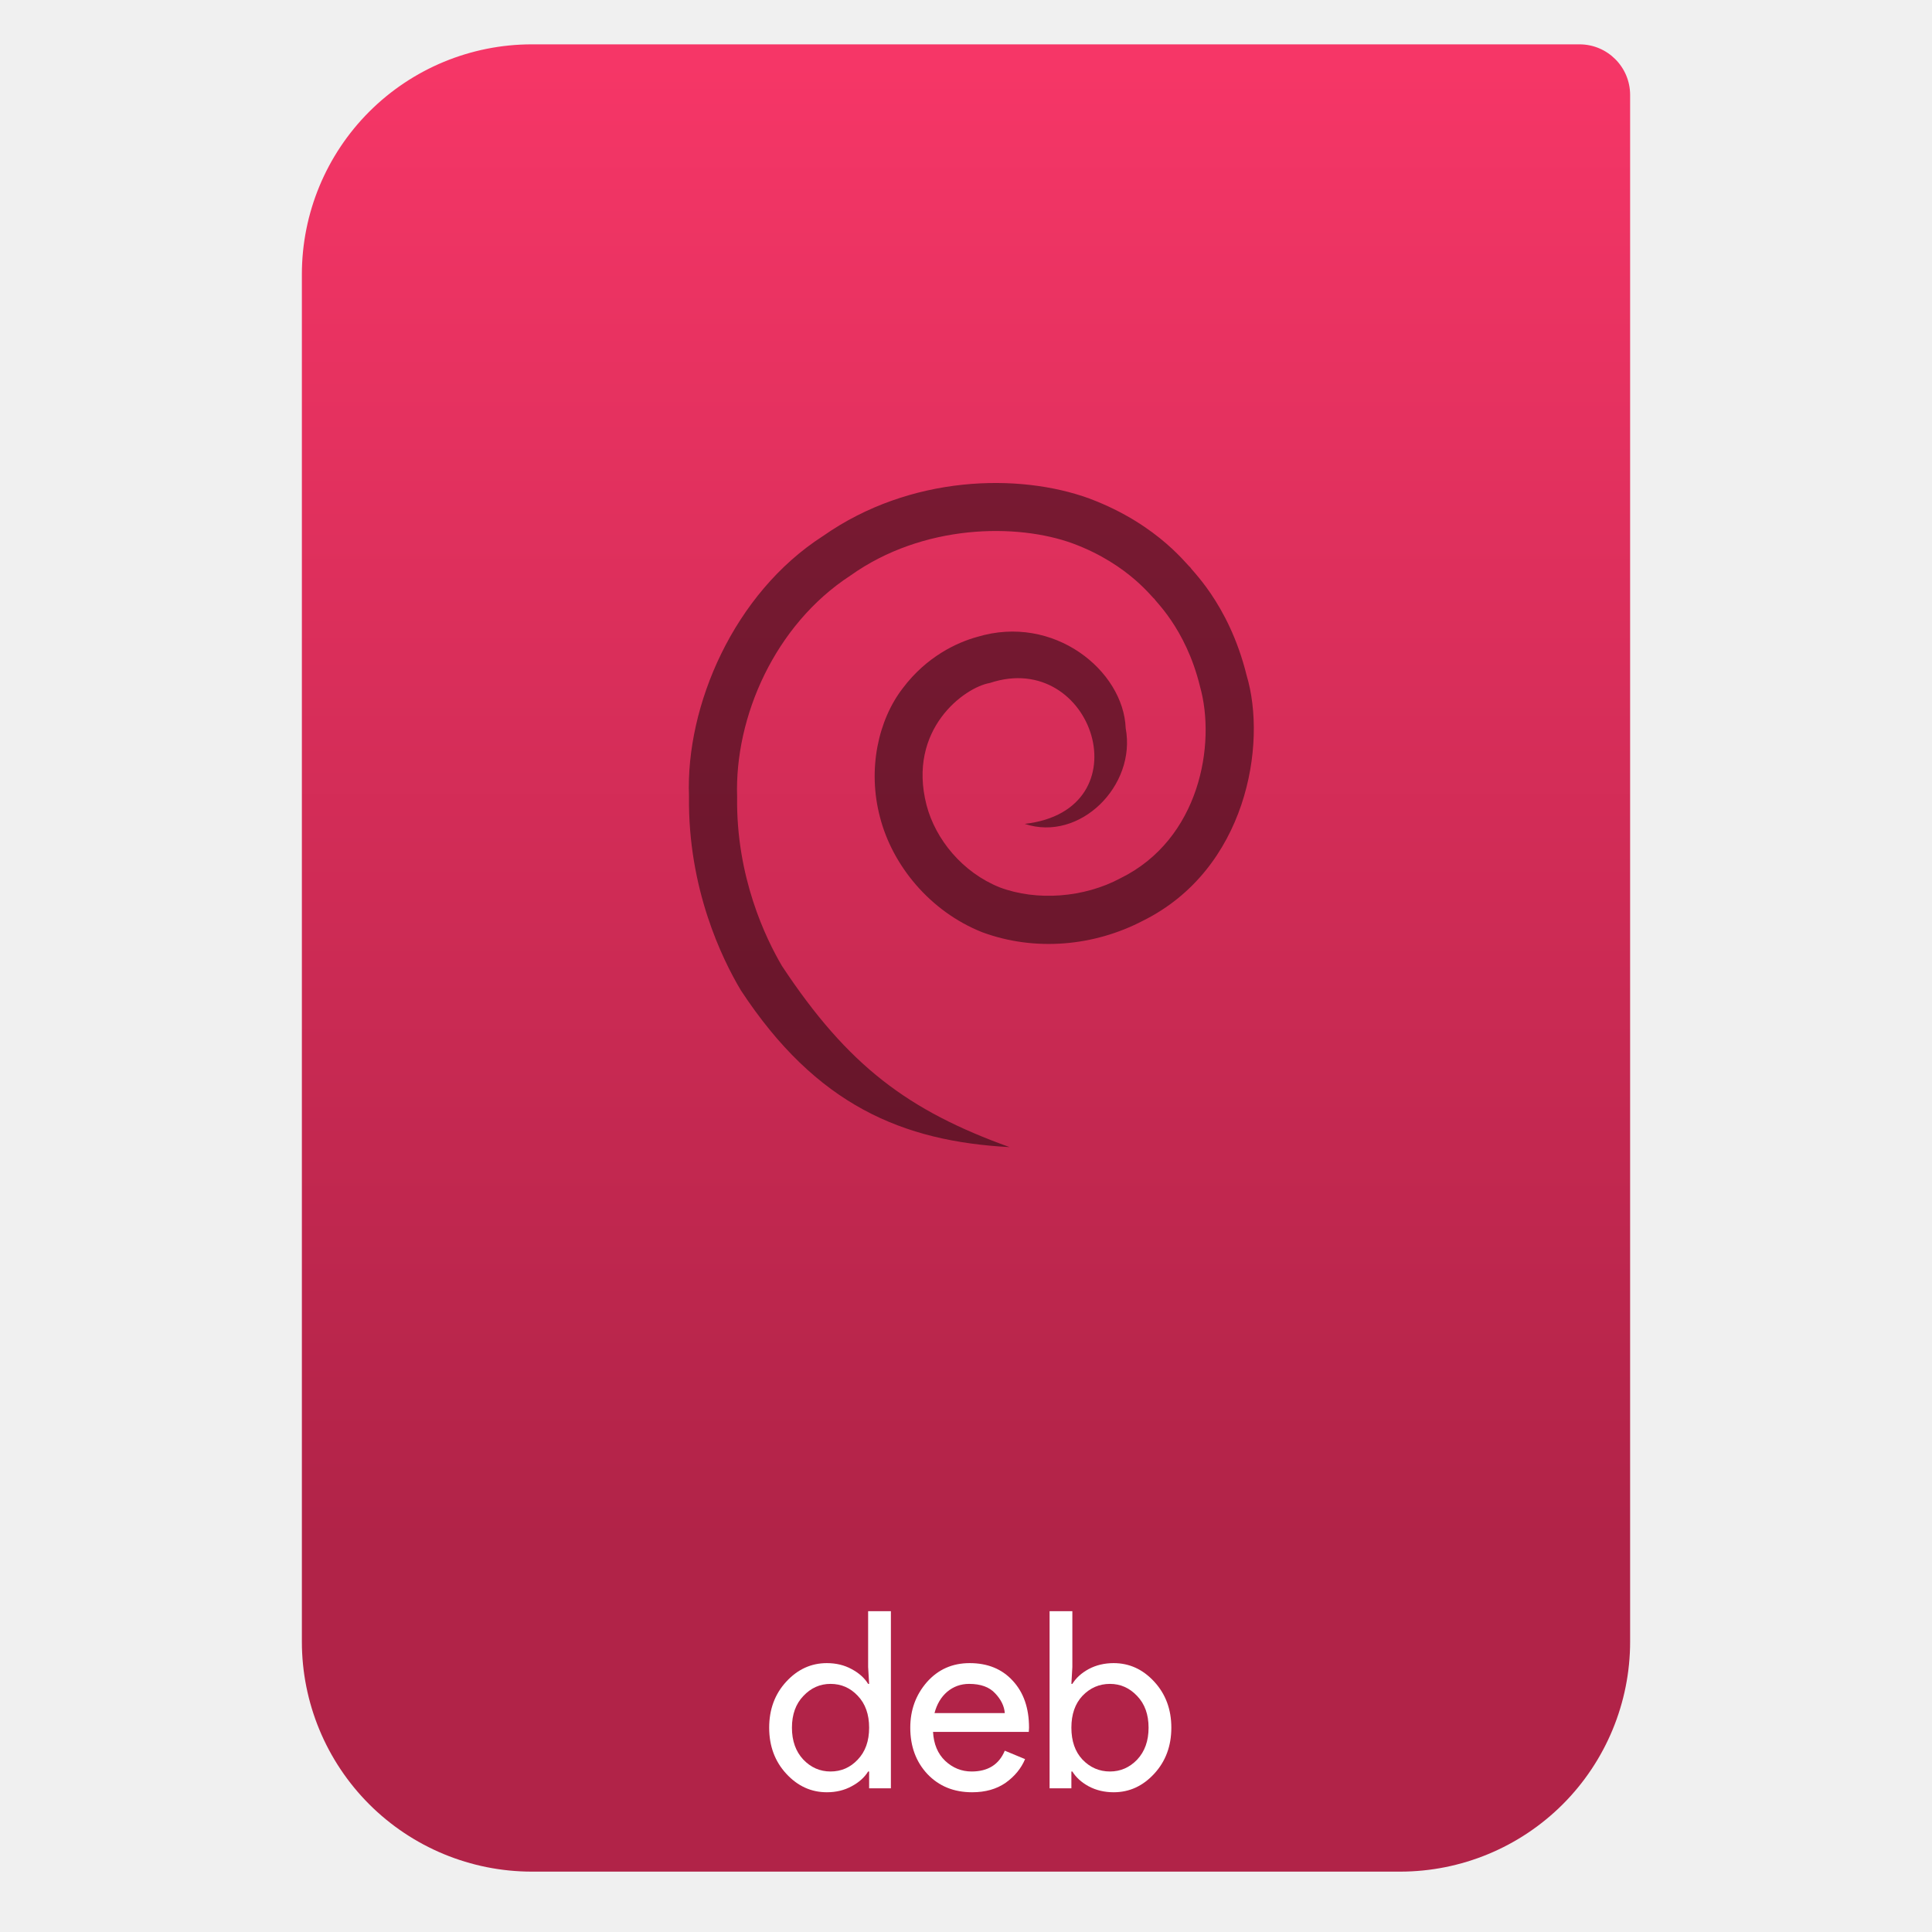
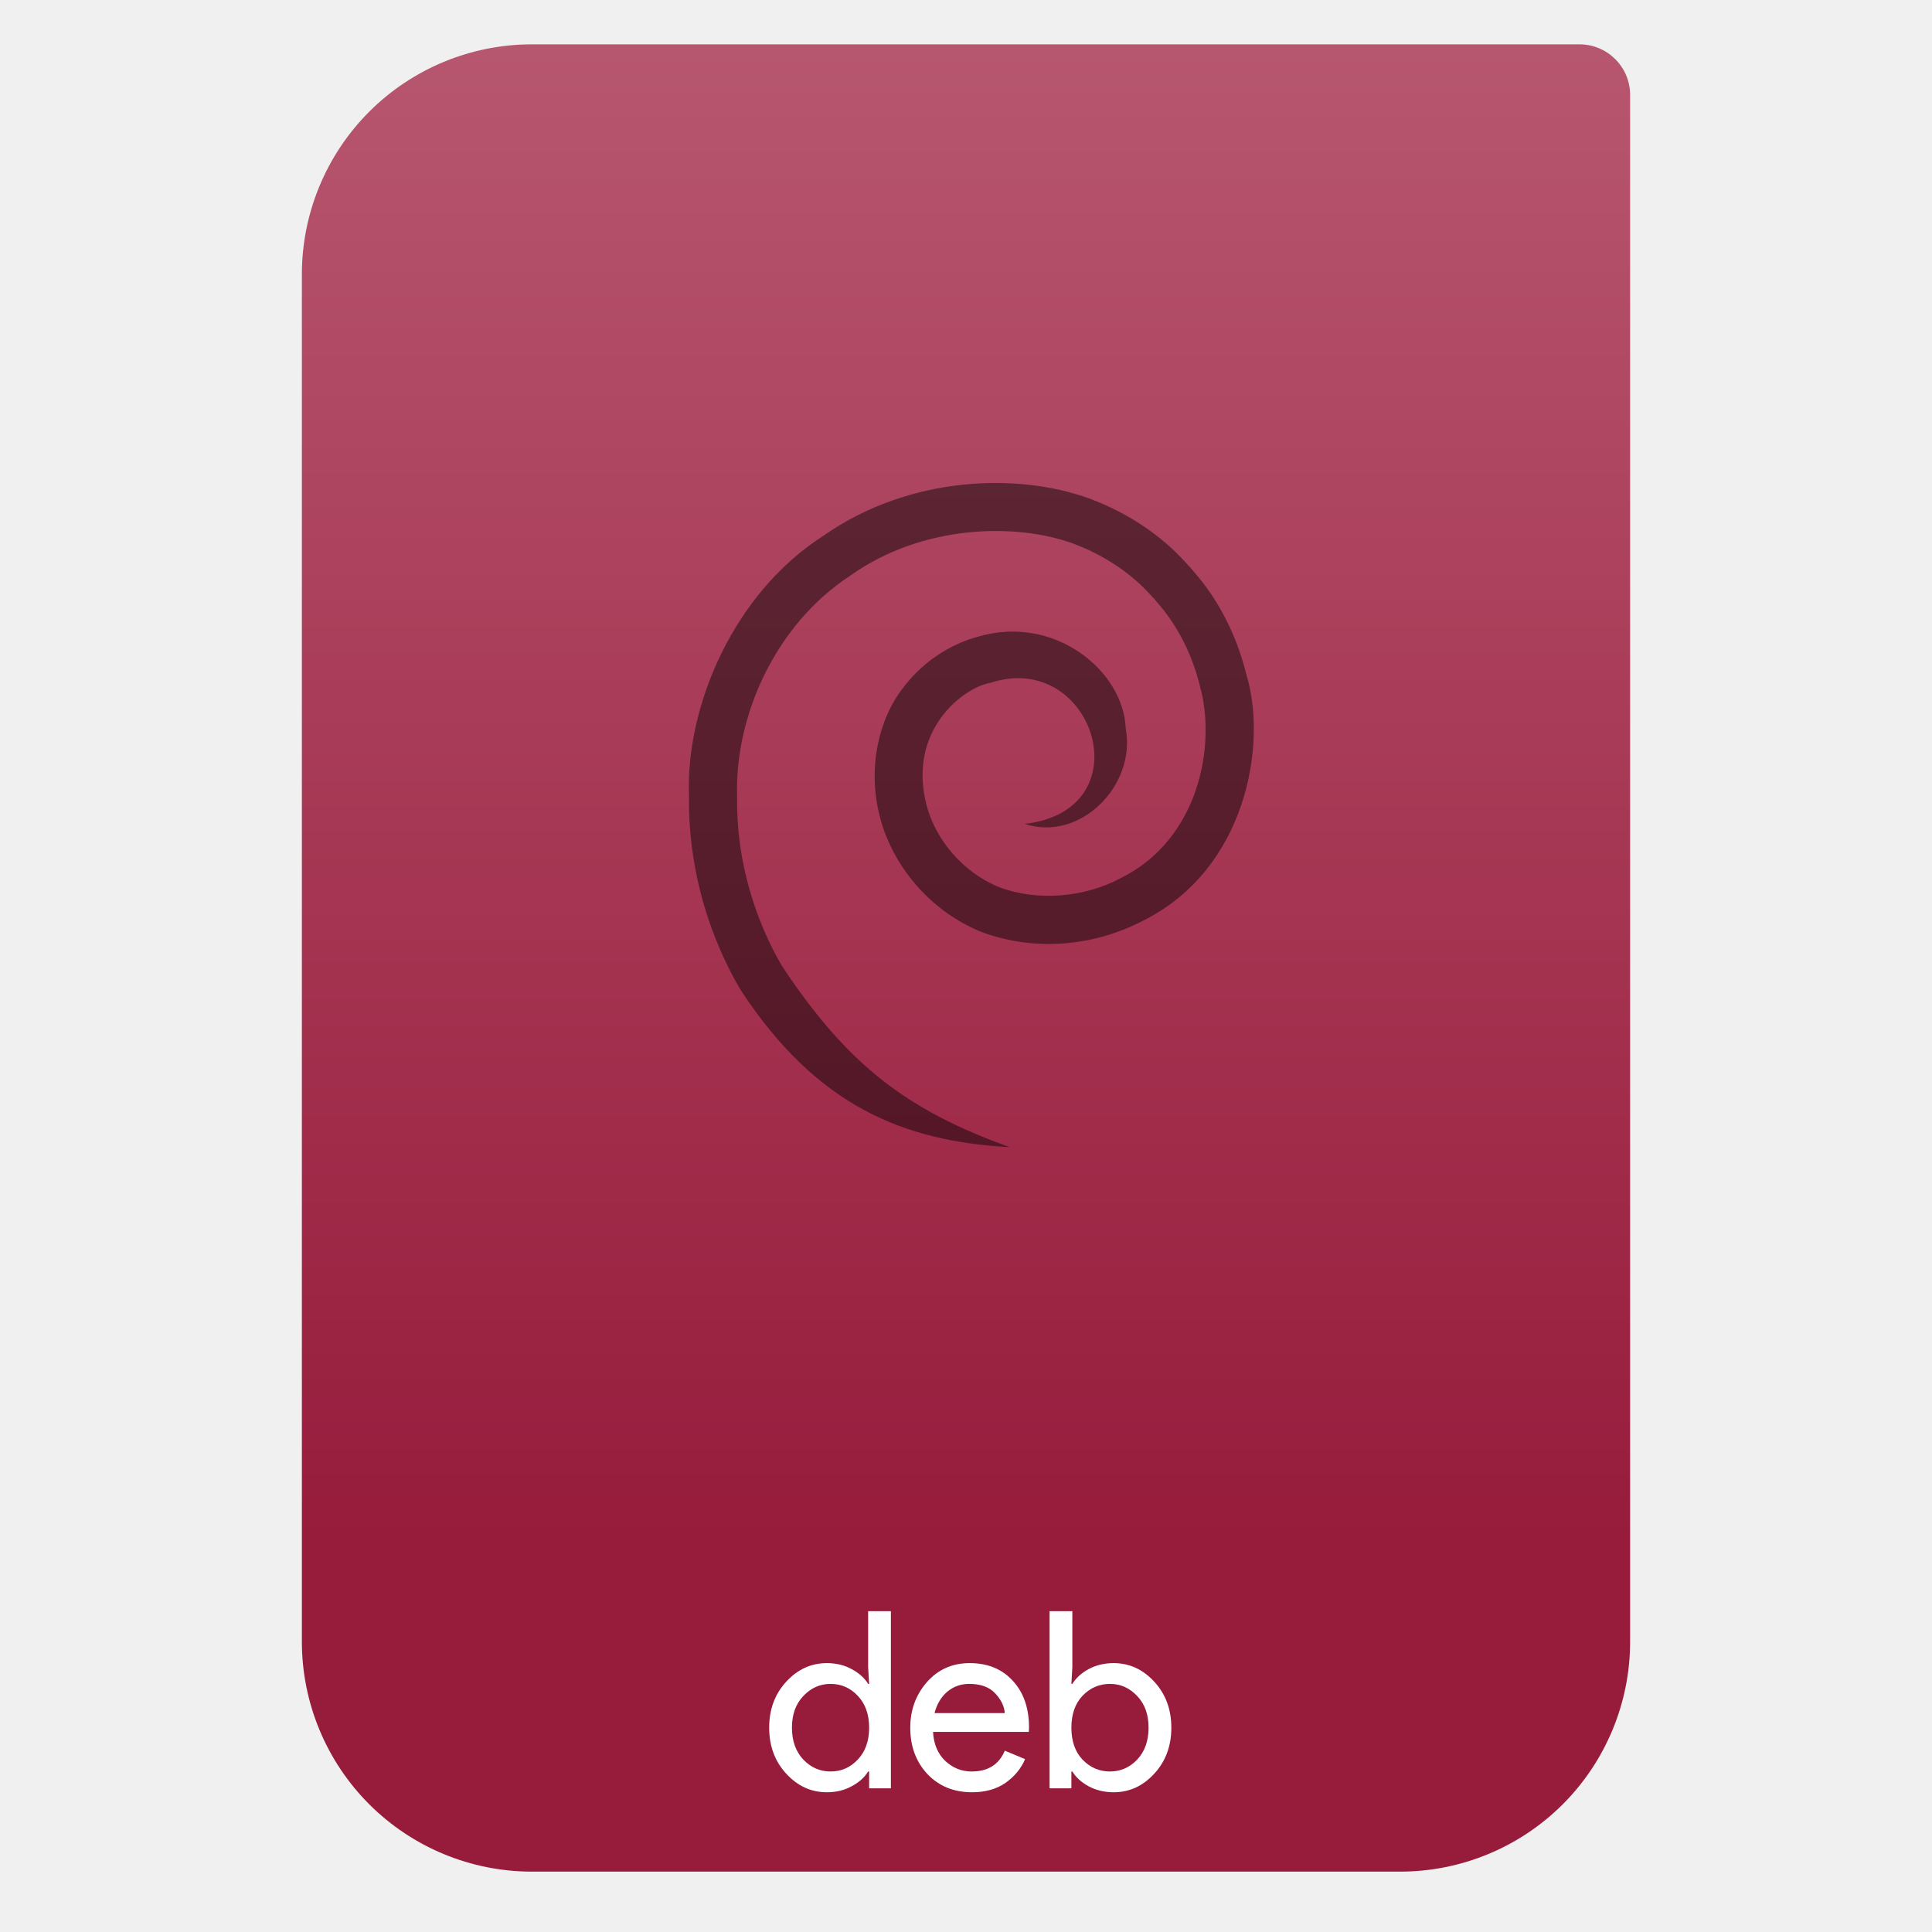
- <svg xmlns="http://www.w3.org/2000/svg" style="clip-rule:evenodd;fill-rule:evenodd;stroke-linejoin:round;stroke-miterlimit:2" viewBox="0 0 64 64">
-   <path d="m54 3.146c0-0.926-0.751-1.677-1.677-1.677h-34.705c-2.02 0-3.958 0.803-5.387 2.231-1.428 1.429-2.231 3.367-2.231 5.387v45.295c0 2.02 0.803 3.958 2.231 5.387 1.429 1.428 3.367 2.231 5.387 2.231h28.764c2.02 0 3.958-0.803 5.387-2.231 1.428-1.429 2.231-3.367 2.231-5.387v-51.236z" style="fill:url(#_Linear1)" />
-   <path d="m27.39 59.371c-0.519 0-0.968-0.205-1.345-0.615-0.377-0.409-0.565-0.918-0.565-1.524s0.188-1.115 0.565-1.524c0.377-0.41 0.826-0.615 1.345-0.615 0.306 0 0.579 0.066 0.819 0.197 0.246 0.131 0.429 0.295 0.549 0.491h0.033l-0.033-0.557v-1.852h0.754v5.868h-0.721v-0.557h-0.033c-0.12 0.196-0.303 0.36-0.549 0.491-0.24 0.131-0.513 0.197-0.819 0.197zm0.122-0.688c0.356 0 0.656-0.132 0.902-0.394 0.251-0.262 0.377-0.614 0.377-1.057s-0.126-0.795-0.377-1.057c-0.246-0.262-0.546-0.394-0.902-0.394-0.349 0-0.65 0.134-0.901 0.402-0.251 0.262-0.377 0.612-0.377 1.049s0.126 0.789 0.377 1.057c0.251 0.262 0.552 0.394 0.901 0.394z" style="fill-rule:nonzero;fill:#fff" />
-   <path d="m32.203 59.371c-0.607 0-1.101-0.202-1.484-0.606-0.377-0.405-0.565-0.916-0.565-1.533 0-0.585 0.183-1.087 0.549-1.508 0.372-0.421 0.844-0.631 1.418-0.631 0.595 0 1.071 0.194 1.426 0.582 0.361 0.388 0.541 0.907 0.541 1.557l-8e-3 0.139h-3.172c0.022 0.405 0.156 0.724 0.402 0.959 0.251 0.235 0.543 0.353 0.876 0.353 0.541 0 0.907-0.23 1.099-0.689l0.672 0.279c-0.131 0.311-0.347 0.573-0.648 0.787-0.3 0.207-0.669 0.311-1.106 0.311zm1.082-2.623c-0.017-0.229-0.123-0.448-0.32-0.655-0.191-0.208-0.478-0.312-0.86-0.312-0.279 0-0.522 0.088-0.73 0.263-0.202 0.174-0.341 0.409-0.418 0.704h2.328z" style="fill-rule:nonzero;fill:#fff" />
-   <path d="m36.892 59.371c-0.306 0-0.582-0.066-0.828-0.197-0.24-0.131-0.42-0.295-0.541-0.491h-0.032v0.557h-0.722v-5.868h0.754v1.852l-0.032 0.557h0.032c0.121-0.196 0.301-0.36 0.541-0.491 0.246-0.131 0.522-0.197 0.828-0.197 0.519 0 0.967 0.205 1.344 0.615 0.377 0.409 0.566 0.918 0.566 1.524s-0.189 1.115-0.566 1.524c-0.377 0.41-0.825 0.615-1.344 0.615zm-0.123-0.688c0.35 0 0.65-0.132 0.902-0.394 0.251-0.268 0.377-0.62 0.377-1.057s-0.126-0.787-0.377-1.049c-0.252-0.268-0.552-0.402-0.902-0.402-0.355 0-0.658 0.132-0.91 0.394-0.246 0.262-0.368 0.614-0.368 1.057s0.122 0.795 0.368 1.057c0.252 0.262 0.555 0.394 0.91 0.394z" style="fill-rule:nonzero;fill:#fff" />
-   <path d="m33.445 38c-3.358-1.208-5.353-2.691-7.541-6.001-0.536-0.911-1.523-2.946-1.486-5.602-0.087-2.648 1.251-5.699 3.748-7.327 2.411-1.719 5.523-1.744 7.375-1.066 1.909 0.709 2.684 1.89 2.706 1.834-0.059 0.015 1.023 0.924 1.505 2.904 0.537 1.904-9e-3 5.059-2.634 6.35-1.207 0.648-2.775 0.765-4.005 0.302-1.23-0.496-2.122-1.585-2.42-2.723-0.648-2.512 1.258-3.904 2.099-4.047 3.421-1.14 5.153 4.213 1.152 4.668 1.824 0.609 3.704-1.263 3.346-3.169-0.072-1.906-2.38-3.799-4.926-3.023-0.665 0.183-1.671 0.65-2.459 1.699-0.808 1.044-1.175 2.679-0.755 4.268 0.409 1.598 1.655 3.127 3.389 3.815 1.752 0.646 3.703 0.461 5.314-0.377 3.439-1.701 4.128-5.847 3.444-8.128-0.603-2.451-1.935-3.574-1.866-3.591-0.024 0.067-0.982-1.389-3.35-2.274-2.315-0.844-5.924-0.784-8.814 1.242-2.957 1.897-4.559 5.624-4.443 8.627-0.04 3.051 1.097 5.385 1.717 6.423 2.501 3.813 5.366 5.005 8.904 5.196" style="fill-opacity:.47;fill-rule:nonzero" />
-   <defs>
-     <linearGradient id="_Linear1" x2="1" gradientTransform="matrix(3.03829e-15,-49.619,49.619,3.03829e-15,104.99,51.088)" gradientUnits="userSpaceOnUse">
-       <stop style="stop-color:#b12348" offset="0" />
-       <stop style="stop-color:#f63667" offset="1" />
-     </linearGradient>
-   </defs>
+ <svg xmlns="http://www.w3.org/2000/svg" clip-rule="evenodd" fill-rule="evenodd" stroke-linejoin="round" stroke-miterlimit="2" viewBox="0 0 64 64">
+   <linearGradient id="a" x2="1" gradientTransform="matrix(0 -49.619 49.619 0 177.88 51.088)" gradientUnits="userSpaceOnUse">
+     <stop stop-color="#971c3c" offset="0" />
+     <stop stop-color="#b7566f" offset="1" />
+   </linearGradient>
+   <path d="m54 3.146c0-.926-.751-1.677-1.677-1.677h-34.705c-2.02 0-3.958.803-5.387 2.231-1.428 1.429-2.231 3.367-2.231 5.387v45.295c0 2.02.803 3.958 2.231 5.387 1.429 1.428 3.367 2.231 5.387 2.231h28.764c2.02 0 3.958-.803 5.387-2.231 1.428-1.429 2.231-3.367 2.231-5.387z" fill="url(#a)" />
+   <g fill-rule="nonzero">
+     <path d="m27.39 59.371c-.519 0-.968-.205-1.345-.615-.377-.409-.565-.918-.565-1.524s.188-1.115.565-1.524c.377-.41.826-.615 1.345-.615.306 0 .579.066.819.197.246.131.429.295.549.491h.033l-.033-.557v-1.852h.754v5.868h-.721v-.557h-.033c-.12.196-.303.36-.549.491-.24.131-.513.197-.819.197zm.122-.688c.356 0 .656-.132.902-.394.251-.262.377-.614.377-1.057s-.126-.795-.377-1.057c-.246-.262-.546-.394-.902-.394-.349 0-.65.134-.901.402-.251.262-.377.612-.377 1.049s.126.789.377 1.057c.251.262.552.394.901.394z" fill="#fff" />
+     <path d="m32.203 59.371c-.607 0-1.101-.202-1.484-.606-.377-.405-.565-.916-.565-1.533 0-.585.183-1.087.549-1.508.372-.421.844-.631 1.418-.631.595 0 1.071.194 1.426.582.361.388.541.907.541 1.557l-.008.139h-3.172c.022.405.156.724.402.959.251.235.543.353.876.353.541 0 .907-.23 1.099-.689l.672.279c-.131.311-.347.573-.648.787-.3.207-.669.311-1.106.311zm1.082-2.623c-.017-.229-.123-.448-.32-.655-.191-.208-.478-.312-.86-.312-.279 0-.522.088-.73.263-.202.174-.341.409-.418.704z" fill="#fff" />
+     <path d="m36.892 59.371c-.306 0-.582-.066-.828-.197-.24-.131-.42-.295-.541-.491h-.032v.557h-.722v-5.868h.754v1.852l-.032.557h.032c.121-.196.301-.36.541-.491.246-.131.522-.197.828-.197.519 0 .967.205 1.344.615.377.409.566.918.566 1.524s-.189 1.115-.566 1.524c-.377.41-.825.615-1.344.615zm-.123-.688c.35 0 .65-.132.902-.394.251-.268.377-.62.377-1.057s-.126-.787-.377-1.049c-.252-.268-.552-.402-.902-.402-.355 0-.658.132-.91.394-.246.262-.368.614-.368 1.057s.122.795.368 1.057c.252.262.555.394.91.394z" fill="#fff" />
+     <path d="m33.445 38c-3.358-1.208-5.353-2.691-7.541-6.001-.536-.911-1.523-2.946-1.486-5.602-.087-2.648 1.251-5.699 3.748-7.327 2.411-1.719 5.523-1.744 7.375-1.066 1.909.709 2.684 1.89 2.706 1.834-.059.015 1.023.924 1.505 2.904.537 1.904-.009 5.059-2.634 6.35-1.207.648-2.775.765-4.005.302-1.23-.496-2.122-1.585-2.42-2.723-.648-2.512 1.258-3.904 2.099-4.047 3.421-1.14 5.153 4.213 1.152 4.668 1.824.609 3.704-1.263 3.346-3.169-.072-1.906-2.38-3.799-4.926-3.023-.665.183-1.671.65-2.459 1.699-.808 1.044-1.175 2.679-.755 4.268.409 1.598 1.655 3.127 3.389 3.815 1.752.646 3.703.461 5.314-.377 3.439-1.701 4.128-5.847 3.444-8.128-.603-2.451-1.935-3.574-1.866-3.591-.024.067-.982-1.389-3.35-2.274-2.315-.844-5.924-.784-8.814 1.242-2.957 1.897-4.559 5.624-4.443 8.627-.04 3.051 1.097 5.385 1.717 6.423 2.501 3.813 5.366 5.005 8.904 5.196" fill-opacity=".47" />
+   </g>
</svg>
